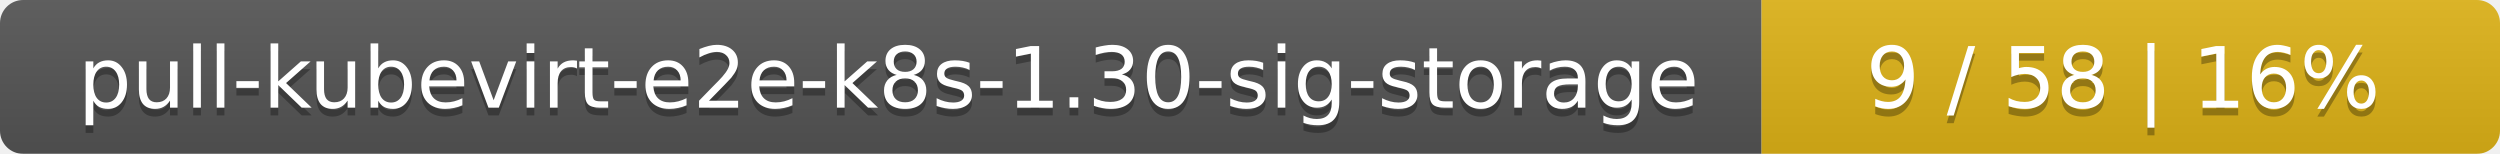
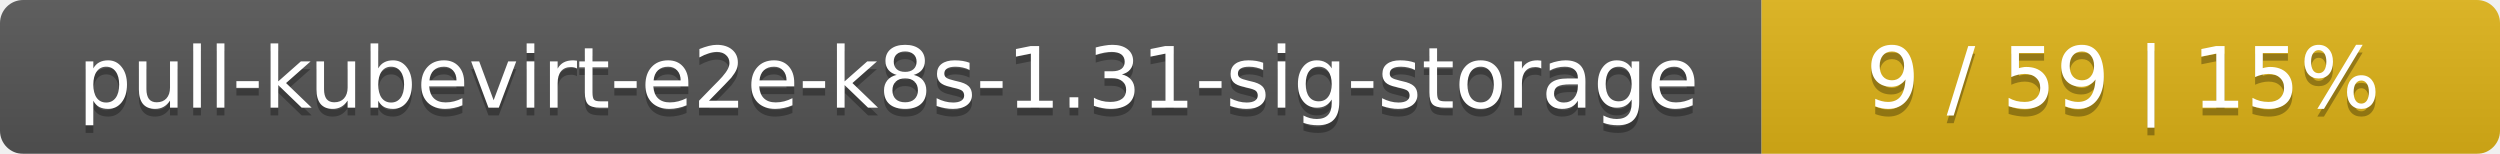
<svg xmlns="http://www.w3.org/2000/svg" width="325" height="20">
  <linearGradient id="smooth" x2="0" y2="100%">
    <stop offset="0" stop-color="#bbb" stop-opacity=".1" />
    <stop offset="1" stop-opacity=".1" />
  </linearGradient>
  <mask id="round">
    <rect width="325" height="20" rx="3" fill="#fff" />
  </mask>
  <g mask="url(#round)">
    <rect width="229" height="20" fill="#555" />
    <rect x="229" width="96" height="20" fill="#dfb317" />
    <rect width="325" height="20" fill="url(#smooth)" />
  </g>
  <g fill="#fff" text-anchor="middle" font-family="DejaVu Sans,Verdana,Geneva,sans-serif" font-size="11">
-     <text x="115.5" y="15" fill="#010101" fill-opacity=".3">pull-kubevirt-e2e-k8s-1.30-sig-storage</text>
-     <text x="115.5" y="14">pull-kubevirt-e2e-k8s-1.30-sig-storage</text>
-     <text x="276" y="15" fill="#010101" fill-opacity=".3">9 / 58    |    16%</text>
-     <text x="276" y="14">9 / 58    |    16%</text>
+     <text x="115.5" y="15" fill="#010101" fill-opacity=".3">pull-kubevirt-e2e-k8s-1.31-sig-storage</text>
+     <text x="115.5" y="14">pull-kubevirt-e2e-k8s-1.31-sig-storage</text>
+     <text x="276" y="15" fill="#010101" fill-opacity=".3">9 / 59    |    15%</text>
+     <text x="276" y="14">9 / 59    |    15%</text>
  </g>
</svg>
